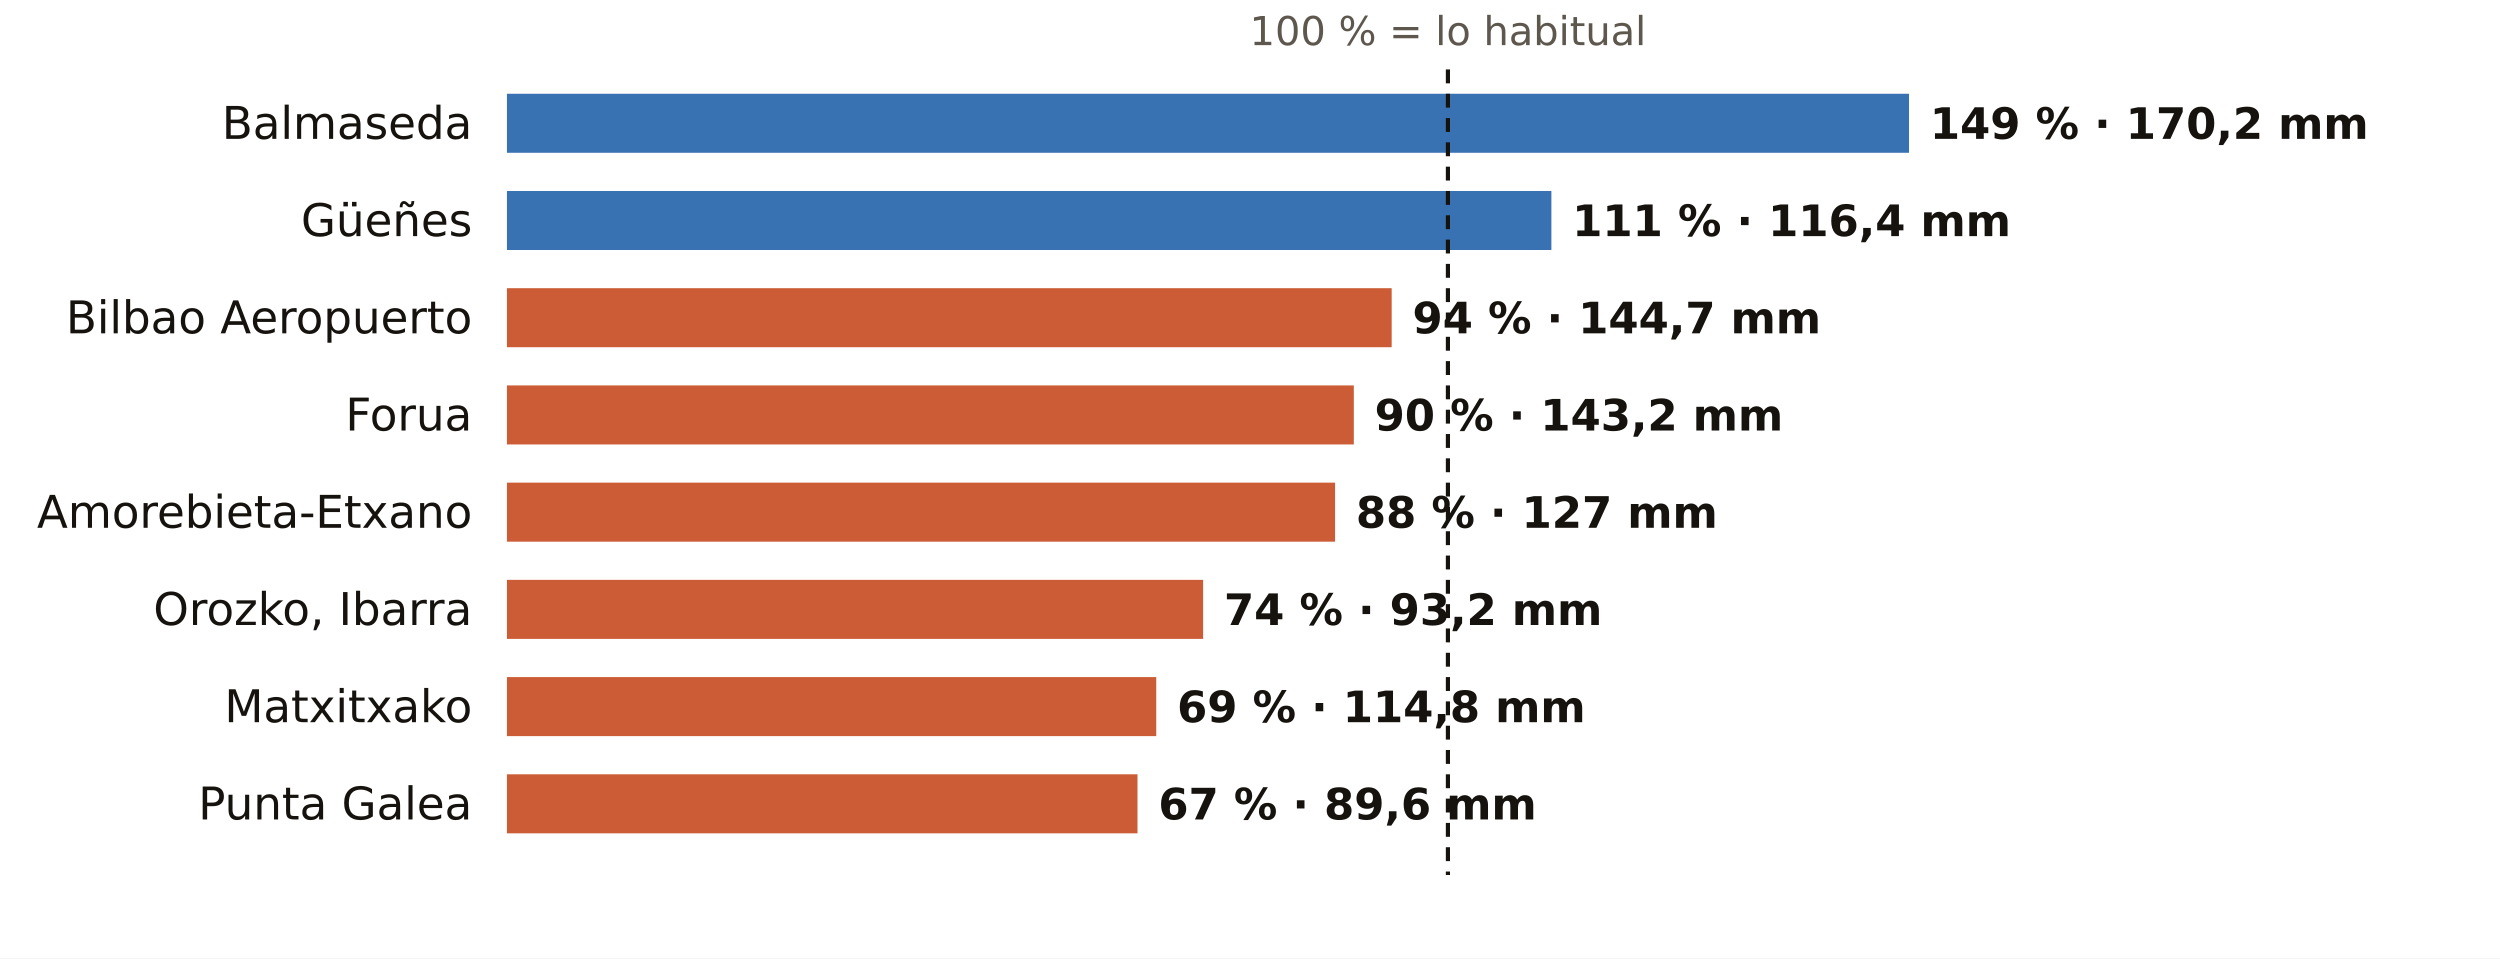
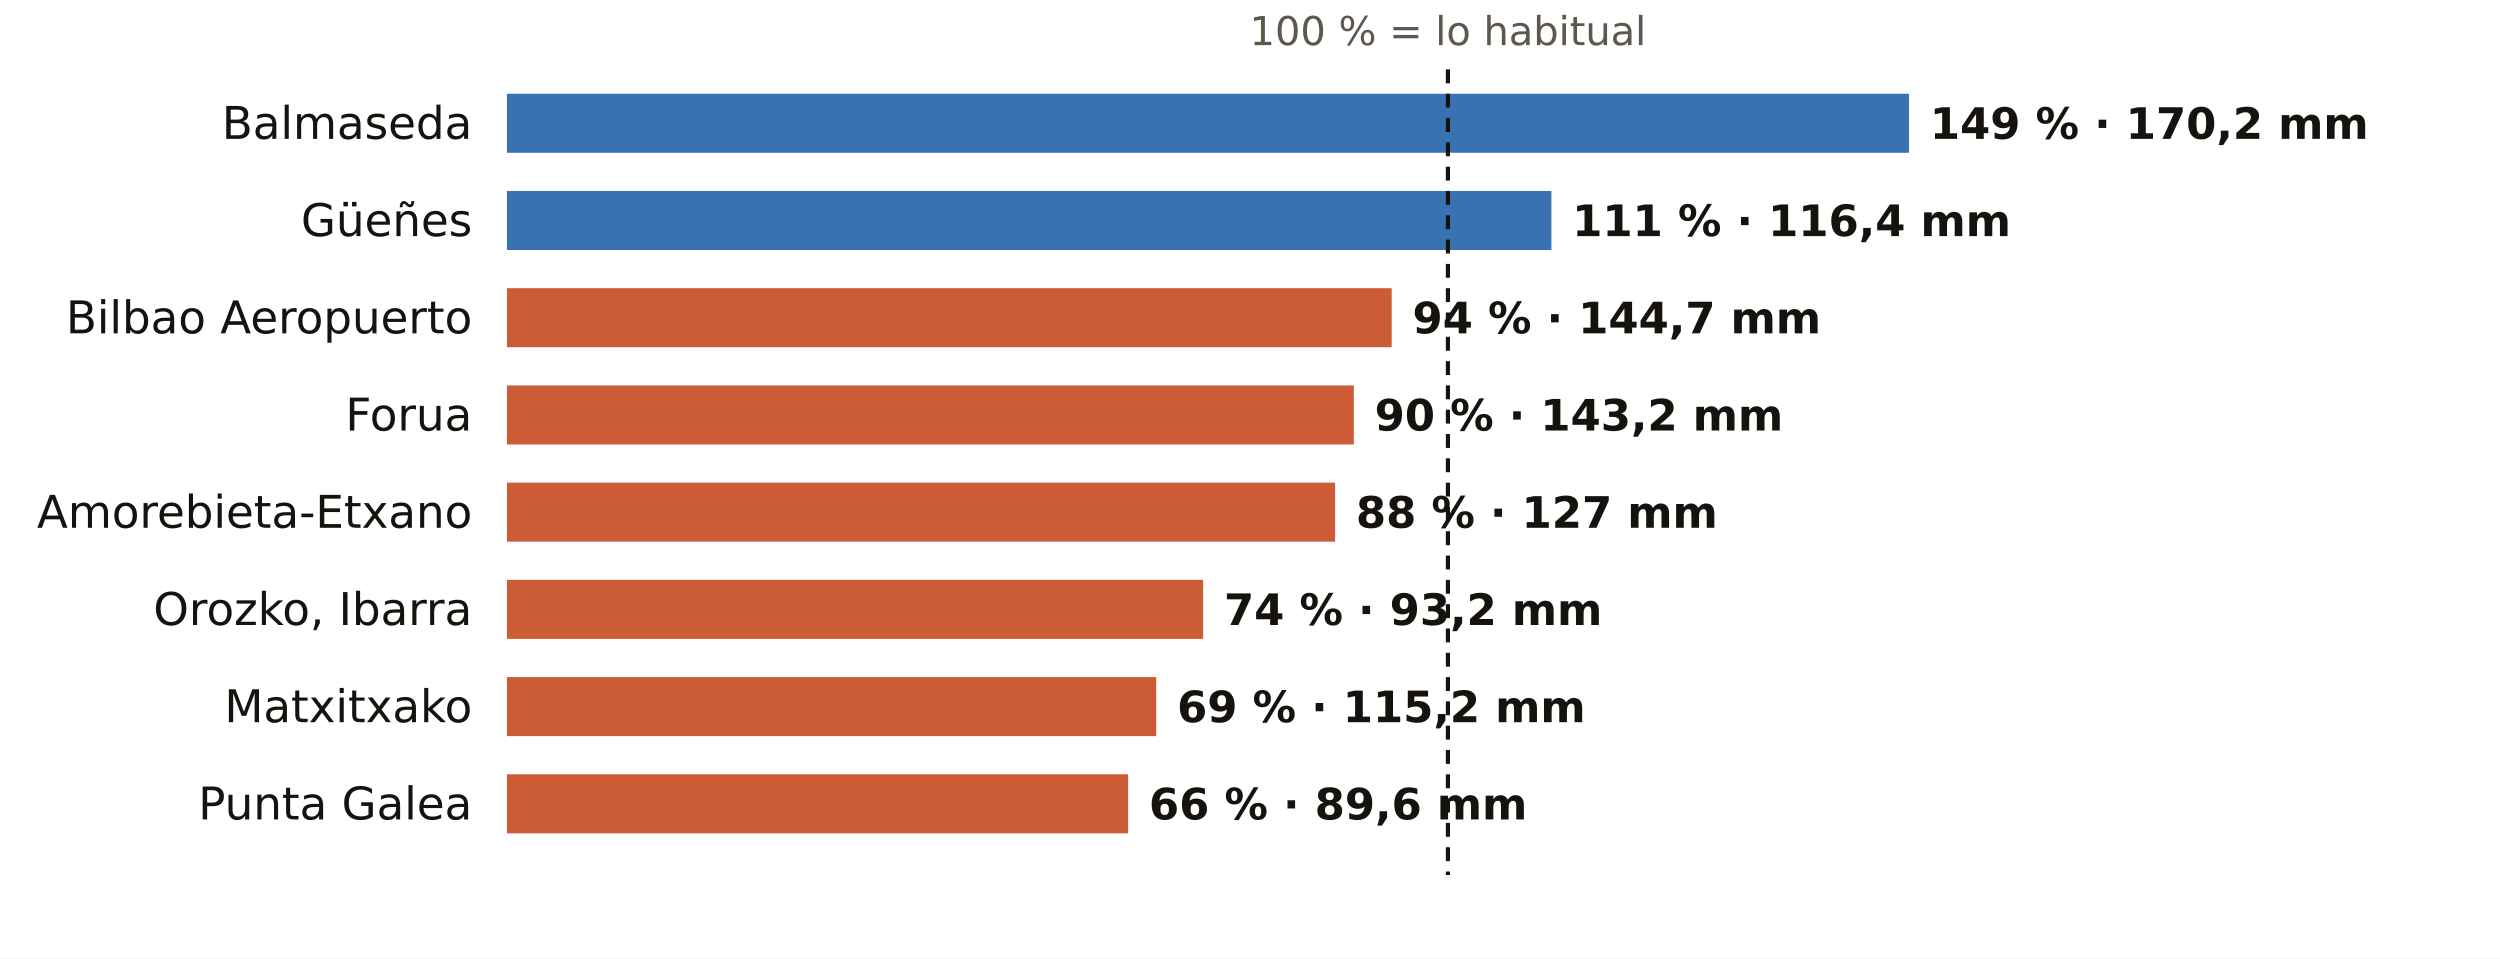
<svg xmlns="http://www.w3.org/2000/svg" viewBox="0 0 720 276" width="720" height="276" role="img" aria-label="El otoño en los pluviómetros de AEMET de Bizkaia: % de lo habitual">
  <rect width="720" height="276" fill="#FFFFFF" />
  <text x="417.0" y="13.0" font-size="11.5" fill="#5E574E" text-anchor="middle" font-weight="400" font-family="Public Sans, DejaVu Sans, Arial, sans-serif">100 % = lo habitual</text>
  <text x="136.0" y="40.0" font-size="13" fill="#16130F" text-anchor="end" font-weight="500" font-family="Public Sans, DejaVu Sans, Arial, sans-serif">Balmaseda</text>
  <rect x="146" y="27" width="403.8" height="17" fill="#1F5FA8" opacity="0.88" />
  <text x="555.8" y="40.0" font-size="12.5" fill="#16130F" text-anchor="start" font-weight="600" font-family="Public Sans, DejaVu Sans, Arial, sans-serif">149 % · 170,2 mm</text>
  <text x="136.0" y="68.0" font-size="13" fill="#16130F" text-anchor="end" font-weight="500" font-family="Public Sans, DejaVu Sans, Arial, sans-serif">Güeñes</text>
  <rect x="146" y="55" width="300.8" height="17" fill="#1F5FA8" opacity="0.88" />
  <text x="452.8" y="68.0" font-size="12.5" fill="#16130F" text-anchor="start" font-weight="600" font-family="Public Sans, DejaVu Sans, Arial, sans-serif">111 % · 116,4 mm</text>
  <text x="136.0" y="96.0" font-size="13" fill="#16130F" text-anchor="end" font-weight="500" font-family="Public Sans, DejaVu Sans, Arial, sans-serif">Bilbao Aeropuerto</text>
  <rect x="146" y="83" width="254.8" height="17" fill="#C4461A" opacity="0.88" />
  <text x="406.8" y="96.0" font-size="12.5" fill="#16130F" text-anchor="start" font-weight="600" font-family="Public Sans, DejaVu Sans, Arial, sans-serif">94 % · 144,7 mm</text>
  <text x="136.0" y="124.0" font-size="13" fill="#16130F" text-anchor="end" font-weight="500" font-family="Public Sans, DejaVu Sans, Arial, sans-serif">Forua</text>
  <rect x="146" y="111" width="243.9" height="17" fill="#C4461A" opacity="0.88" />
  <text x="395.9" y="124.0" font-size="12.5" fill="#16130F" text-anchor="start" font-weight="600" font-family="Public Sans, DejaVu Sans, Arial, sans-serif">90 % · 143,2 mm</text>
  <text x="136.0" y="152.0" font-size="13" fill="#16130F" text-anchor="end" font-weight="500" font-family="Public Sans, DejaVu Sans, Arial, sans-serif">Amorebieta-Etxano</text>
  <rect x="146" y="139" width="238.5" height="17" fill="#C4461A" opacity="0.88" />
  <text x="390.5" y="152.0" font-size="12.5" fill="#16130F" text-anchor="start" font-weight="600" font-family="Public Sans, DejaVu Sans, Arial, sans-serif">88 % · 127 mm</text>
  <text x="136.0" y="180.0" font-size="13" fill="#16130F" text-anchor="end" font-weight="500" font-family="Public Sans, DejaVu Sans, Arial, sans-serif">Orozko, Ibarra</text>
  <rect x="146" y="167" width="200.5" height="17" fill="#C4461A" opacity="0.88" />
  <text x="352.5" y="180.0" font-size="12.5" fill="#16130F" text-anchor="start" font-weight="600" font-family="Public Sans, DejaVu Sans, Arial, sans-serif">74 % · 93,2 mm</text>
  <text x="136.0" y="208.0" font-size="13" fill="#16130F" text-anchor="end" font-weight="500" font-family="Public Sans, DejaVu Sans, Arial, sans-serif">Matxitxako</text>
  <rect x="146" y="195" width="187.0" height="17" fill="#C4461A" opacity="0.88" />
-   <text x="339.0" y="208.0" font-size="12.5" fill="#16130F" text-anchor="start" font-weight="600" font-family="Public Sans, DejaVu Sans, Arial, sans-serif">69 % · 114,8 mm</text>
+   <text x="339.0" y="208.0" font-size="12.5" fill="#16130F" text-anchor="start" font-weight="600" font-family="Public Sans, DejaVu Sans, Arial, sans-serif">69 % · 115,2 mm</text>
  <text x="136.0" y="236.0" font-size="13" fill="#16130F" text-anchor="end" font-weight="500" font-family="Public Sans, DejaVu Sans, Arial, sans-serif">Punta Galea</text>
-   <rect x="146" y="223" width="181.6" height="17" fill="#C4461A" opacity="0.88" />
-   <text x="333.6" y="236.0" font-size="12.5" fill="#16130F" text-anchor="start" font-weight="600" font-family="Public Sans, DejaVu Sans, Arial, sans-serif">67 % · 89,6 mm</text>
+   <rect x="146" y="223" width="178.9" height="17" fill="#C4461A" opacity="0.88" />
+   <text x="330.9" y="236.0" font-size="12.5" fill="#16130F" text-anchor="start" font-weight="600" font-family="Public Sans, DejaVu Sans, Arial, sans-serif">66 % · 89,6 mm</text>
  <line x1="417.0" x2="417.0" y1="20" y2="252" stroke="#16130F" stroke-width="1.2" stroke-dasharray="4 3" />
</svg>
